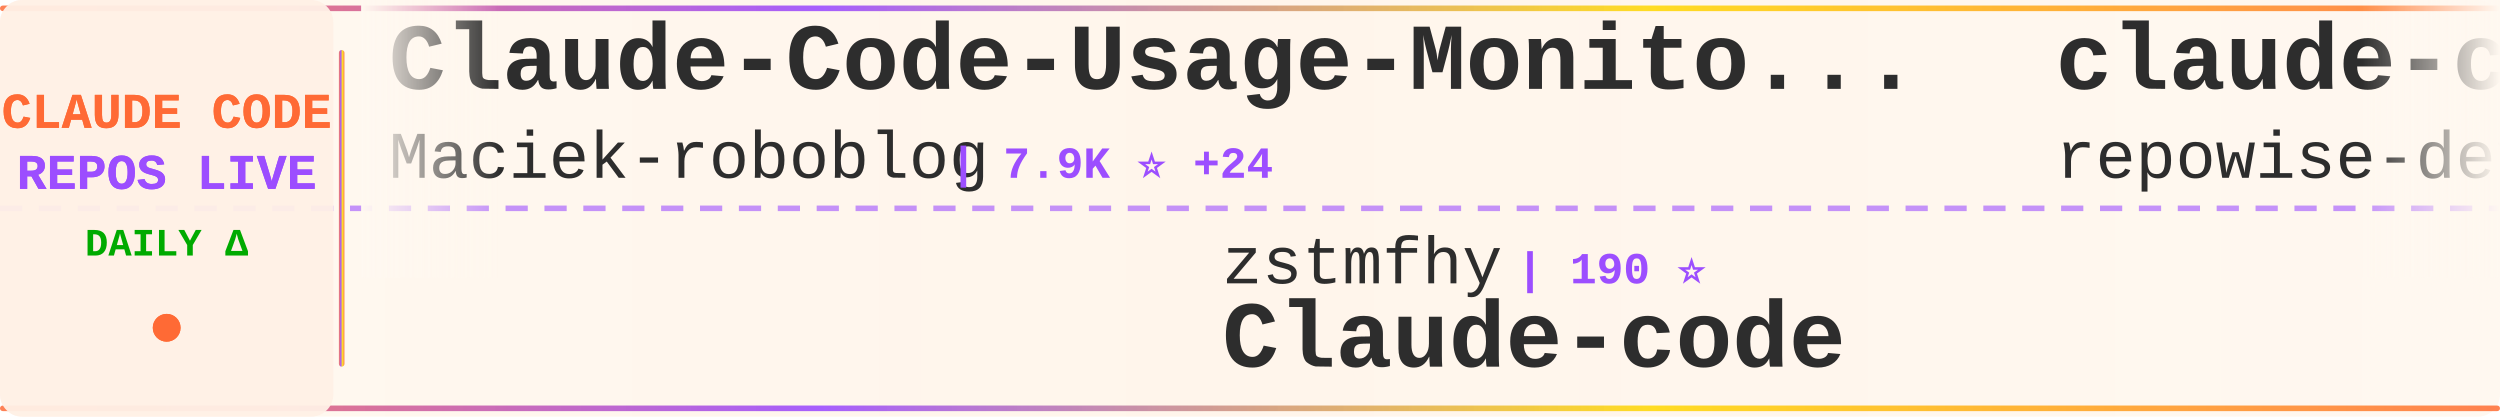
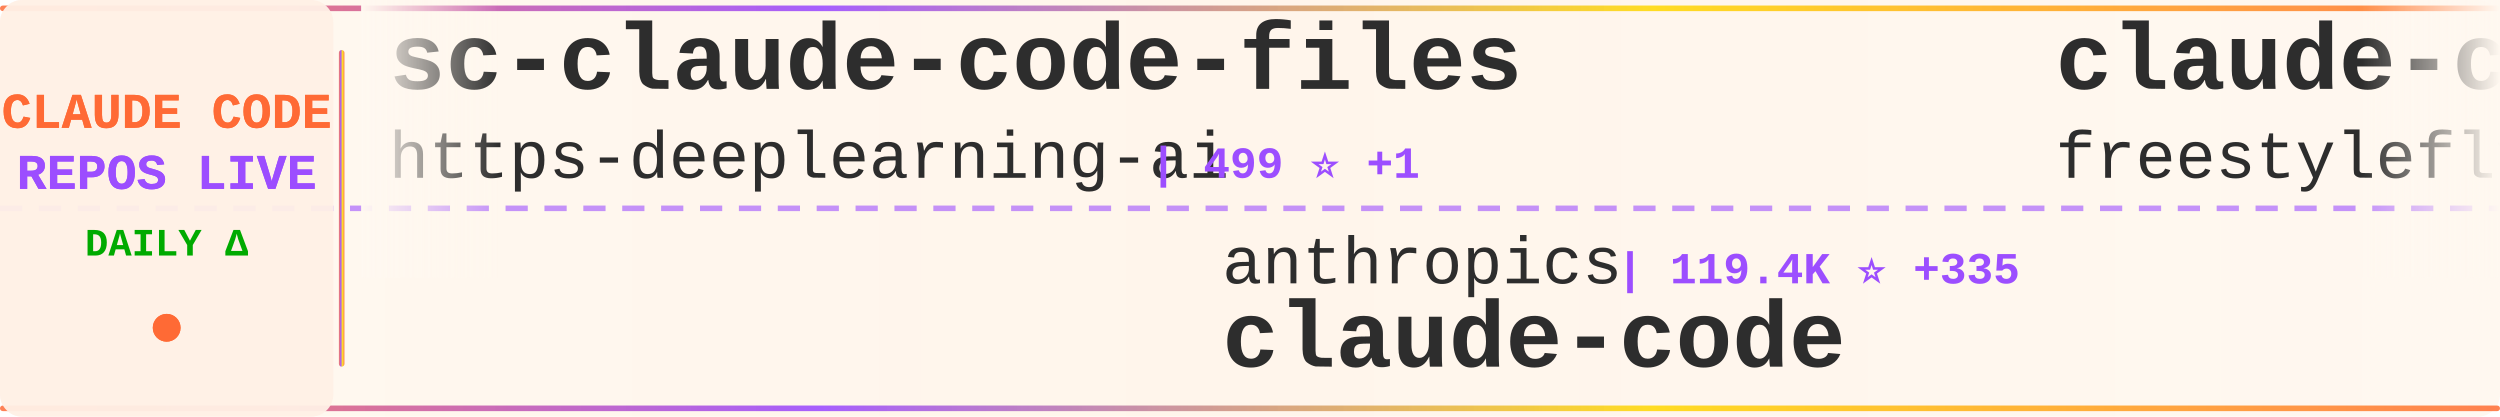
<svg xmlns="http://www.w3.org/2000/svg" width="900" height="150">
  <defs>
    <linearGradient id="tickerBg" x1="0%" y1="0%" x2="100%" y2="0%">
      <stop offset="0%" style="stop-color:#fff8f0;stop-opacity:0.98" />
      <stop offset="50%" style="stop-color:#fff5eb;stop-opacity:1" />
      <stop offset="100%" style="stop-color:#fff8f0;stop-opacity:0.98" />
    </linearGradient>
    <linearGradient id="borderGrad" x1="0%" y1="0%" x2="100%" y2="0%">
      <stop offset="0%" style="stop-color:#FF6B35;stop-opacity:0.85">
        <animate attributeName="stop-opacity" values="0.85;1;0.85" dur="2s" repeatCount="indefinite" />
      </stop>
      <stop offset="33%" style="stop-color:#9C4EFF;stop-opacity:0.9">
        <animate attributeName="stop-opacity" values="0.9;1;0.9" dur="2.2s" repeatCount="indefinite" />
      </stop>
      <stop offset="66%" style="stop-color:#FFD700;stop-opacity:0.85">
        <animate attributeName="stop-opacity" values="0.85;1;0.85" dur="1.8s" repeatCount="indefinite" />
      </stop>
      <stop offset="100%" style="stop-color:#FF6B35;stop-opacity:0.85">
        <animate attributeName="stop-opacity" values="0.85;1;0.85" dur="2s" repeatCount="indefinite" />
      </stop>
    </linearGradient>
    <filter id="textGlow">
      <feGaussianBlur stdDeviation="0.15" result="coloredBlur" />
      <feMerge>
        <feMergeNode in="coloredBlur" />
        <feMergeNode in="SourceGraphic" />
      </feMerge>
    </filter>
    <filter id="metricGlow">
      <feGaussianBlur stdDeviation="0.2" result="coloredBlur" />
      <feMerge>
        <feMergeNode in="coloredBlur" />
        <feMergeNode in="SourceGraphic" />
      </feMerge>
    </filter>
    <linearGradient id="leftFade" x1="0%" y1="0%" x2="100%" y2="0%">
      <stop offset="0%" style="stop-color:#fff8f0;stop-opacity:1" />
      <stop offset="100%" style="stop-color:#fff8f0;stop-opacity:0" />
    </linearGradient>
    <linearGradient id="rightFade" x1="0%" y1="0%" x2="100%" y2="0%">
      <stop offset="0%" style="stop-color:#fff8f0;stop-opacity:0" />
      <stop offset="100%" style="stop-color:#fff8f0;stop-opacity:1" />
    </linearGradient>
  </defs>
  <rect width="900" height="150" fill="url(#tickerBg)" rx="8" />
  <rect x="0" y="2" width="900" height="2" fill="url(#borderGrad)" rx="1" />
  <rect x="0" y="146" width="900" height="2" fill="url(#borderGrad)" rx="1" />
  <line x1="0" y1="75" x2="900" y2="75" stroke="#9C4EFF" stroke-width="2" stroke-dasharray="8 6" opacity="0.6" />
  <rect x="0" y="0" width="120" height="150" fill="#fff0e6" opacity="0.95" rx="8" />
  <text x="60" y="46" font-family="'Courier New', monospace" font-size="18" font-weight="bold" fill="#FF6B35" text-anchor="middle" filter="url(#textGlow)">
    CLAUDE CODE
  </text>
  <text x="60" y="68" font-family="'Courier New', monospace" font-size="18" font-weight="bold" fill="#9C4EFF" text-anchor="middle" filter="url(#textGlow)">
    REPOS LIVE
  </text>
  <text x="60" y="92" font-family="'Courier New', monospace" font-size="14" font-weight="bold" fill="#00aa00" text-anchor="middle">
    DAILY Δ
  </text>
  <circle cx="60" cy="118" r="5" fill="#FF6B35" filter="url(#metricGlow)">
    <animate attributeName="r" values="4;6;4" dur="1.5s" repeatCount="indefinite" />
    <animate attributeName="opacity" values="0.6;1;0.6" dur="1.5s" repeatCount="indefinite" />
  </circle>
  <rect x="122" y="18" width="2" height="114" fill="url(#borderGrad)" rx="1" />
  <clipPath id="tickerClip">
    <rect x="130" y="0" width="770" height="150" />
  </clipPath>
  <g clip-path="url(#tickerClip)">
    <g id="tickerItems">
      <animateTransform attributeName="transform" attributeType="XML" type="translate" from="0 0" to="-3000 0" dur="54s" repeatCount="indefinite" />
      <g transform="translate(0, 0)">
-         <text x="140" y="32" font-family="'Courier New', monospace" font-size="34" font-weight="bold" fill="#2d2d2d">Claude-Code-Usage-Monito...</text>
-         <text x="140" y="64" font-family="'Courier New', monospace" font-size="24" font-weight="normal" fill="#2d2d2d" opacity="1.0">Maciek-roboblog</text>
-         <text x="342" y="64" font-family="'Courier New', monospace" font-size="16" font-weight="bold" fill="#9C4EFF"> | 7.9K ⭐ +24</text>
+         <text x="140" y="32" font-family="'Courier New', monospace" font-size="34" font-weight="bold" fill="#2d2d2d">sc-claude-code-files</text>
+         <text x="140" y="64" font-family="'Courier New', monospace" font-size="24" font-weight="normal" fill="#2d2d2d" opacity="1.0">https-deeplearning-ai</text>
+         <text x="414" y="64" font-family="'Courier New', monospace" font-size="16" font-weight="bold" fill="#9C4EFF"> | 499 ⭐ +1</text>
      </g>
      <g transform="translate(300, 0)">
-         <text x="140" y="102" font-family="'Courier New', monospace" font-size="24" font-weight="normal" fill="#2d2d2d" opacity="1.0">zstmfhy</text>
-         <text x="246" y="102" font-family="'Courier New', monospace" font-size="16" font-weight="bold" fill="#9C4EFF"> | 190 ⭐</text>
-         <text x="140" y="132" font-family="'Courier New', monospace" font-size="34" font-weight="bold" fill="#2d2d2d">Claude-code</text>
+         <text x="140" y="102" font-family="'Courier New', monospace" font-size="24" font-weight="normal" fill="#2d2d2d" opacity="1.0">anthropics</text>
+         <text x="282" y="102" font-family="'Courier New', monospace" font-size="16" font-weight="bold" fill="#9C4EFF"> | 119.4K ⭐ +335</text>
+         <text x="140" y="132" font-family="'Courier New', monospace" font-size="34" font-weight="bold" fill="#2d2d2d">claude-code</text>
      </g>
      <g transform="translate(600, 0)">
-         <text x="140" y="32" font-family="'Courier New', monospace" font-size="34" font-weight="bold" fill="#2d2d2d">claude-code-prompts</text>
-         <text x="140" y="64" font-family="'Courier New', monospace" font-size="24" font-weight="normal" fill="#2d2d2d" opacity="1.0">repowise-dev</text>
-         <text x="306" y="64" font-family="'Courier New', monospace" font-size="16" font-weight="bold" fill="#9C4EFF"> | 982 ⭐ +3</text>
+         <text x="140" y="32" font-family="'Courier New', monospace" font-size="34" font-weight="bold" fill="#2d2d2d">claude-code</text>
+         <text x="140" y="64" font-family="'Courier New', monospace" font-size="24" font-weight="normal" fill="#2d2d2d" opacity="1.0">freestylefly</text>
+         <text x="306" y="64" font-family="'Courier New', monospace" font-size="16" font-weight="bold" fill="#9C4EFF"> | 125 ⭐</text>
      </g>
      <g transform="translate(900, 0)">
-         <text x="140" y="102" font-family="'Courier New', monospace" font-size="24" font-weight="normal" fill="#2d2d2d" opacity="1.0">777genius</text>
-         <text x="270" y="102" font-family="'Courier New', monospace" font-size="16" font-weight="bold" fill="#9C4EFF"> | 902 ⭐ +1</text>
-         <text x="140" y="132" font-family="'Courier New', monospace" font-size="34" font-weight="bold" fill="#2d2d2d">claude-code-source-code</text>
+         <text x="140" y="102" font-family="'Courier New', monospace" font-size="24" font-weight="normal" fill="#2d2d2d" opacity="1.0">KimYx0207</text>
+         <text x="270" y="102" font-family="'Courier New', monospace" font-size="16" font-weight="bold" fill="#9C4EFF"> | 3.6K ⭐ +20</text>
+         <text x="140" y="132" font-family="'Courier New', monospace" font-size="34" font-weight="bold" fill="#2d2d2d">Claude-Code-x-OpenClaw-G...</text>
      </g>
      <g transform="translate(1200, 0)">
-         <text x="140" y="32" font-family="'Courier New', monospace" font-size="34" font-weight="bold" fill="#2d2d2d">claude-code</text>
-         <text x="140" y="64" font-family="'Courier New', monospace" font-size="24" font-weight="normal" fill="#2d2d2d" opacity="1.0">VineeTagarwaL-code</text>
-         <text x="378" y="64" font-family="'Courier New', monospace" font-size="16" font-weight="bold" fill="#9C4EFF"> | 274 ⭐ +1</text>
+         <text x="140" y="32" font-family="'Courier New', monospace" font-size="34" font-weight="bold" fill="#2d2d2d">claude-task-master</text>
+         <text x="140" y="64" font-family="'Courier New', monospace" font-size="24" font-weight="normal" fill="#2d2d2d" opacity="1.0">eyaltoledano</text>
+         <text x="306" y="64" font-family="'Courier New', monospace" font-size="16" font-weight="bold" fill="#9C4EFF"> | 26.9K ⭐ +17</text>
      </g>
      <g transform="translate(1500, 0)">
-         <text x="140" y="102" font-family="'Courier New', monospace" font-size="24" font-weight="normal" fill="#2d2d2d" opacity="1.0">frankbria</text>
-         <text x="270" y="102" font-family="'Courier New', monospace" font-size="16" font-weight="bold" fill="#9C4EFF"> | 8.9K ⭐ +26</text>
-         <text x="140" y="132" font-family="'Courier New', monospace" font-size="34" font-weight="bold" fill="#2d2d2d">ralph-claude-code</text>
+         <text x="140" y="102" font-family="'Courier New', monospace" font-size="24" font-weight="normal" fill="#2d2d2d" opacity="1.0">codeaashu</text>
+         <text x="270" y="102" font-family="'Courier New', monospace" font-size="16" font-weight="bold" fill="#9C4EFF"> | 2.4K ⭐ +14</text>
+         <text x="140" y="132" font-family="'Courier New', monospace" font-size="34" font-weight="bold" fill="#2d2d2d">claude-code</text>
      </g>
      <g transform="translate(1800, 0)">
-         <text x="140" y="32" font-family="'Courier New', monospace" font-size="34" font-weight="bold" fill="#2d2d2d">Auto-claude-code-researc...</text>
-         <text x="140" y="64" font-family="'Courier New', monospace" font-size="24" font-weight="normal" fill="#2d2d2d" opacity="1.0">wanshuiyin</text>
-         <text x="282" y="64" font-family="'Courier New', monospace" font-size="16" font-weight="bold" fill="#9C4EFF"> | 7.8K ⭐ +65</text>
+         <text x="140" y="32" font-family="'Courier New', monospace" font-size="34" font-weight="bold" fill="#2d2d2d">claude-code-proxy</text>
+         <text x="140" y="64" font-family="'Courier New', monospace" font-size="24" font-weight="normal" fill="#2d2d2d" opacity="1.0">fuergaosi233</text>
+         <text x="306" y="64" font-family="'Courier New', monospace" font-size="16" font-weight="bold" fill="#9C4EFF"> | 2.5K ⭐ +4</text>
      </g>
      <g transform="translate(2100, 0)">
-         <text x="140" y="102" font-family="'Courier New', monospace" font-size="24" font-weight="normal" fill="#2d2d2d" opacity="1.0">diet103</text>
-         <text x="246" y="102" font-family="'Courier New', monospace" font-size="16" font-weight="bold" fill="#9C4EFF"> | 9.6K ⭐ +7</text>
-         <text x="140" y="132" font-family="'Courier New', monospace" font-size="34" font-weight="bold" fill="#2d2d2d">claude-code-infrastructu...</text>
+         <text x="140" y="102" font-family="'Courier New', monospace" font-size="24" font-weight="normal" fill="#2d2d2d" opacity="1.0">Maciek-roboblog</text>
+         <text x="342" y="102" font-family="'Courier New', monospace" font-size="16" font-weight="bold" fill="#9C4EFF"> | 7.9K ⭐ +23</text>
+         <text x="140" y="132" font-family="'Courier New', monospace" font-size="34" font-weight="bold" fill="#2d2d2d">Claude-Code-Usage-Monito...</text>
      </g>
      <g transform="translate(2400, 0)">
-         <text x="140" y="32" font-family="'Courier New', monospace" font-size="34" font-weight="bold" fill="#2d2d2d">claude-plugins-official</text>
-         <text x="140" y="64" font-family="'Courier New', monospace" font-size="24" font-weight="normal" fill="#2d2d2d" opacity="1.0">anthropics</text>
-         <text x="282" y="64" font-family="'Courier New', monospace" font-size="16" font-weight="bold" fill="#9C4EFF"> | 18.2K ⭐ +97</text>
+         <text x="140" y="32" font-family="'Courier New', monospace" font-size="34" font-weight="bold" fill="#2d2d2d">ClaudeCode</text>
+         <text x="140" y="64" font-family="'Courier New', monospace" font-size="24" font-weight="normal" fill="#2d2d2d" opacity="1.0">guanshan</text>
+         <text x="258" y="64" font-family="'Courier New', monospace" font-size="16" font-weight="bold" fill="#9C4EFF"> | 57 ⭐</text>
      </g>
      <g transform="translate(2700, 0)">
-         <text x="140" y="102" font-family="'Courier New', monospace" font-size="24" font-weight="normal" fill="#2d2d2d" opacity="1.0">KimYx0207</text>
-         <text x="270" y="102" font-family="'Courier New', monospace" font-size="16" font-weight="bold" fill="#9C4EFF"> | 3.6K ⭐ +25</text>
-         <text x="140" y="132" font-family="'Courier New', monospace" font-size="34" font-weight="bold" fill="#2d2d2d">Claude-Code-x-OpenClaw-G...</text>
+         <text x="140" y="102" font-family="'Courier New', monospace" font-size="24" font-weight="normal" fill="#2d2d2d" opacity="1.0">pengchengneo</text>
+         <text x="306" y="102" font-family="'Courier New', monospace" font-size="16" font-weight="bold" fill="#9C4EFF"> | 1.3K ⭐ +4</text>
+         <text x="140" y="132" font-family="'Courier New', monospace" font-size="34" font-weight="bold" fill="#2d2d2d">Claude-Code</text>
      </g>
      <g transform="translate(3000, 0)">
-         <text x="140" y="32" font-family="'Courier New', monospace" font-size="34" font-weight="bold" fill="#2d2d2d">Claude-Code-Usage-Monito...</text>
-         <text x="140" y="64" font-family="'Courier New', monospace" font-size="24" font-weight="normal" fill="#2d2d2d" opacity="1.0">Maciek-roboblog</text>
-         <text x="342" y="64" font-family="'Courier New', monospace" font-size="16" font-weight="bold" fill="#9C4EFF"> | 7.9K ⭐ +24</text>
+         <text x="140" y="32" font-family="'Courier New', monospace" font-size="34" font-weight="bold" fill="#2d2d2d">sc-claude-code-files</text>
+         <text x="140" y="64" font-family="'Courier New', monospace" font-size="24" font-weight="normal" fill="#2d2d2d" opacity="1.0">https-deeplearning-ai</text>
+         <text x="414" y="64" font-family="'Courier New', monospace" font-size="16" font-weight="bold" fill="#9C4EFF"> | 499 ⭐ +1</text>
      </g>
      <g transform="translate(3300, 0)">
-         <text x="140" y="102" font-family="'Courier New', monospace" font-size="24" font-weight="normal" fill="#2d2d2d" opacity="1.0">zstmfhy</text>
-         <text x="246" y="102" font-family="'Courier New', monospace" font-size="16" font-weight="bold" fill="#9C4EFF"> | 190 ⭐</text>
-         <text x="140" y="132" font-family="'Courier New', monospace" font-size="34" font-weight="bold" fill="#2d2d2d">Claude-code</text>
+         <text x="140" y="102" font-family="'Courier New', monospace" font-size="24" font-weight="normal" fill="#2d2d2d" opacity="1.0">anthropics</text>
+         <text x="282" y="102" font-family="'Courier New', monospace" font-size="16" font-weight="bold" fill="#9C4EFF"> | 119.4K ⭐ +335</text>
+         <text x="140" y="132" font-family="'Courier New', monospace" font-size="34" font-weight="bold" fill="#2d2d2d">claude-code</text>
      </g>
      <g transform="translate(3600, 0)">
-         <text x="140" y="32" font-family="'Courier New', monospace" font-size="34" font-weight="bold" fill="#2d2d2d">claude-code-prompts</text>
-         <text x="140" y="64" font-family="'Courier New', monospace" font-size="24" font-weight="normal" fill="#2d2d2d" opacity="1.0">repowise-dev</text>
-         <text x="306" y="64" font-family="'Courier New', monospace" font-size="16" font-weight="bold" fill="#9C4EFF"> | 982 ⭐ +3</text>
+         <text x="140" y="32" font-family="'Courier New', monospace" font-size="34" font-weight="bold" fill="#2d2d2d">claude-code</text>
+         <text x="140" y="64" font-family="'Courier New', monospace" font-size="24" font-weight="normal" fill="#2d2d2d" opacity="1.0">freestylefly</text>
+         <text x="306" y="64" font-family="'Courier New', monospace" font-size="16" font-weight="bold" fill="#9C4EFF"> | 125 ⭐</text>
      </g>
      <g transform="translate(3900, 0)">
-         <text x="140" y="102" font-family="'Courier New', monospace" font-size="24" font-weight="normal" fill="#2d2d2d" opacity="1.0">777genius</text>
-         <text x="270" y="102" font-family="'Courier New', monospace" font-size="16" font-weight="bold" fill="#9C4EFF"> | 902 ⭐ +1</text>
-         <text x="140" y="132" font-family="'Courier New', monospace" font-size="34" font-weight="bold" fill="#2d2d2d">claude-code-source-code</text>
+         <text x="140" y="102" font-family="'Courier New', monospace" font-size="24" font-weight="normal" fill="#2d2d2d" opacity="1.0">KimYx0207</text>
+         <text x="270" y="102" font-family="'Courier New', monospace" font-size="16" font-weight="bold" fill="#9C4EFF"> | 3.6K ⭐ +20</text>
+         <text x="140" y="132" font-family="'Courier New', monospace" font-size="34" font-weight="bold" fill="#2d2d2d">Claude-Code-x-OpenClaw-G...</text>
      </g>
    </g>
  </g>
  <rect x="130" y="0" width="50" height="100" fill="url(#leftFade)" />
  <rect x="850" y="0" width="50" height="100" fill="url(#rightFade)" />
</svg>
